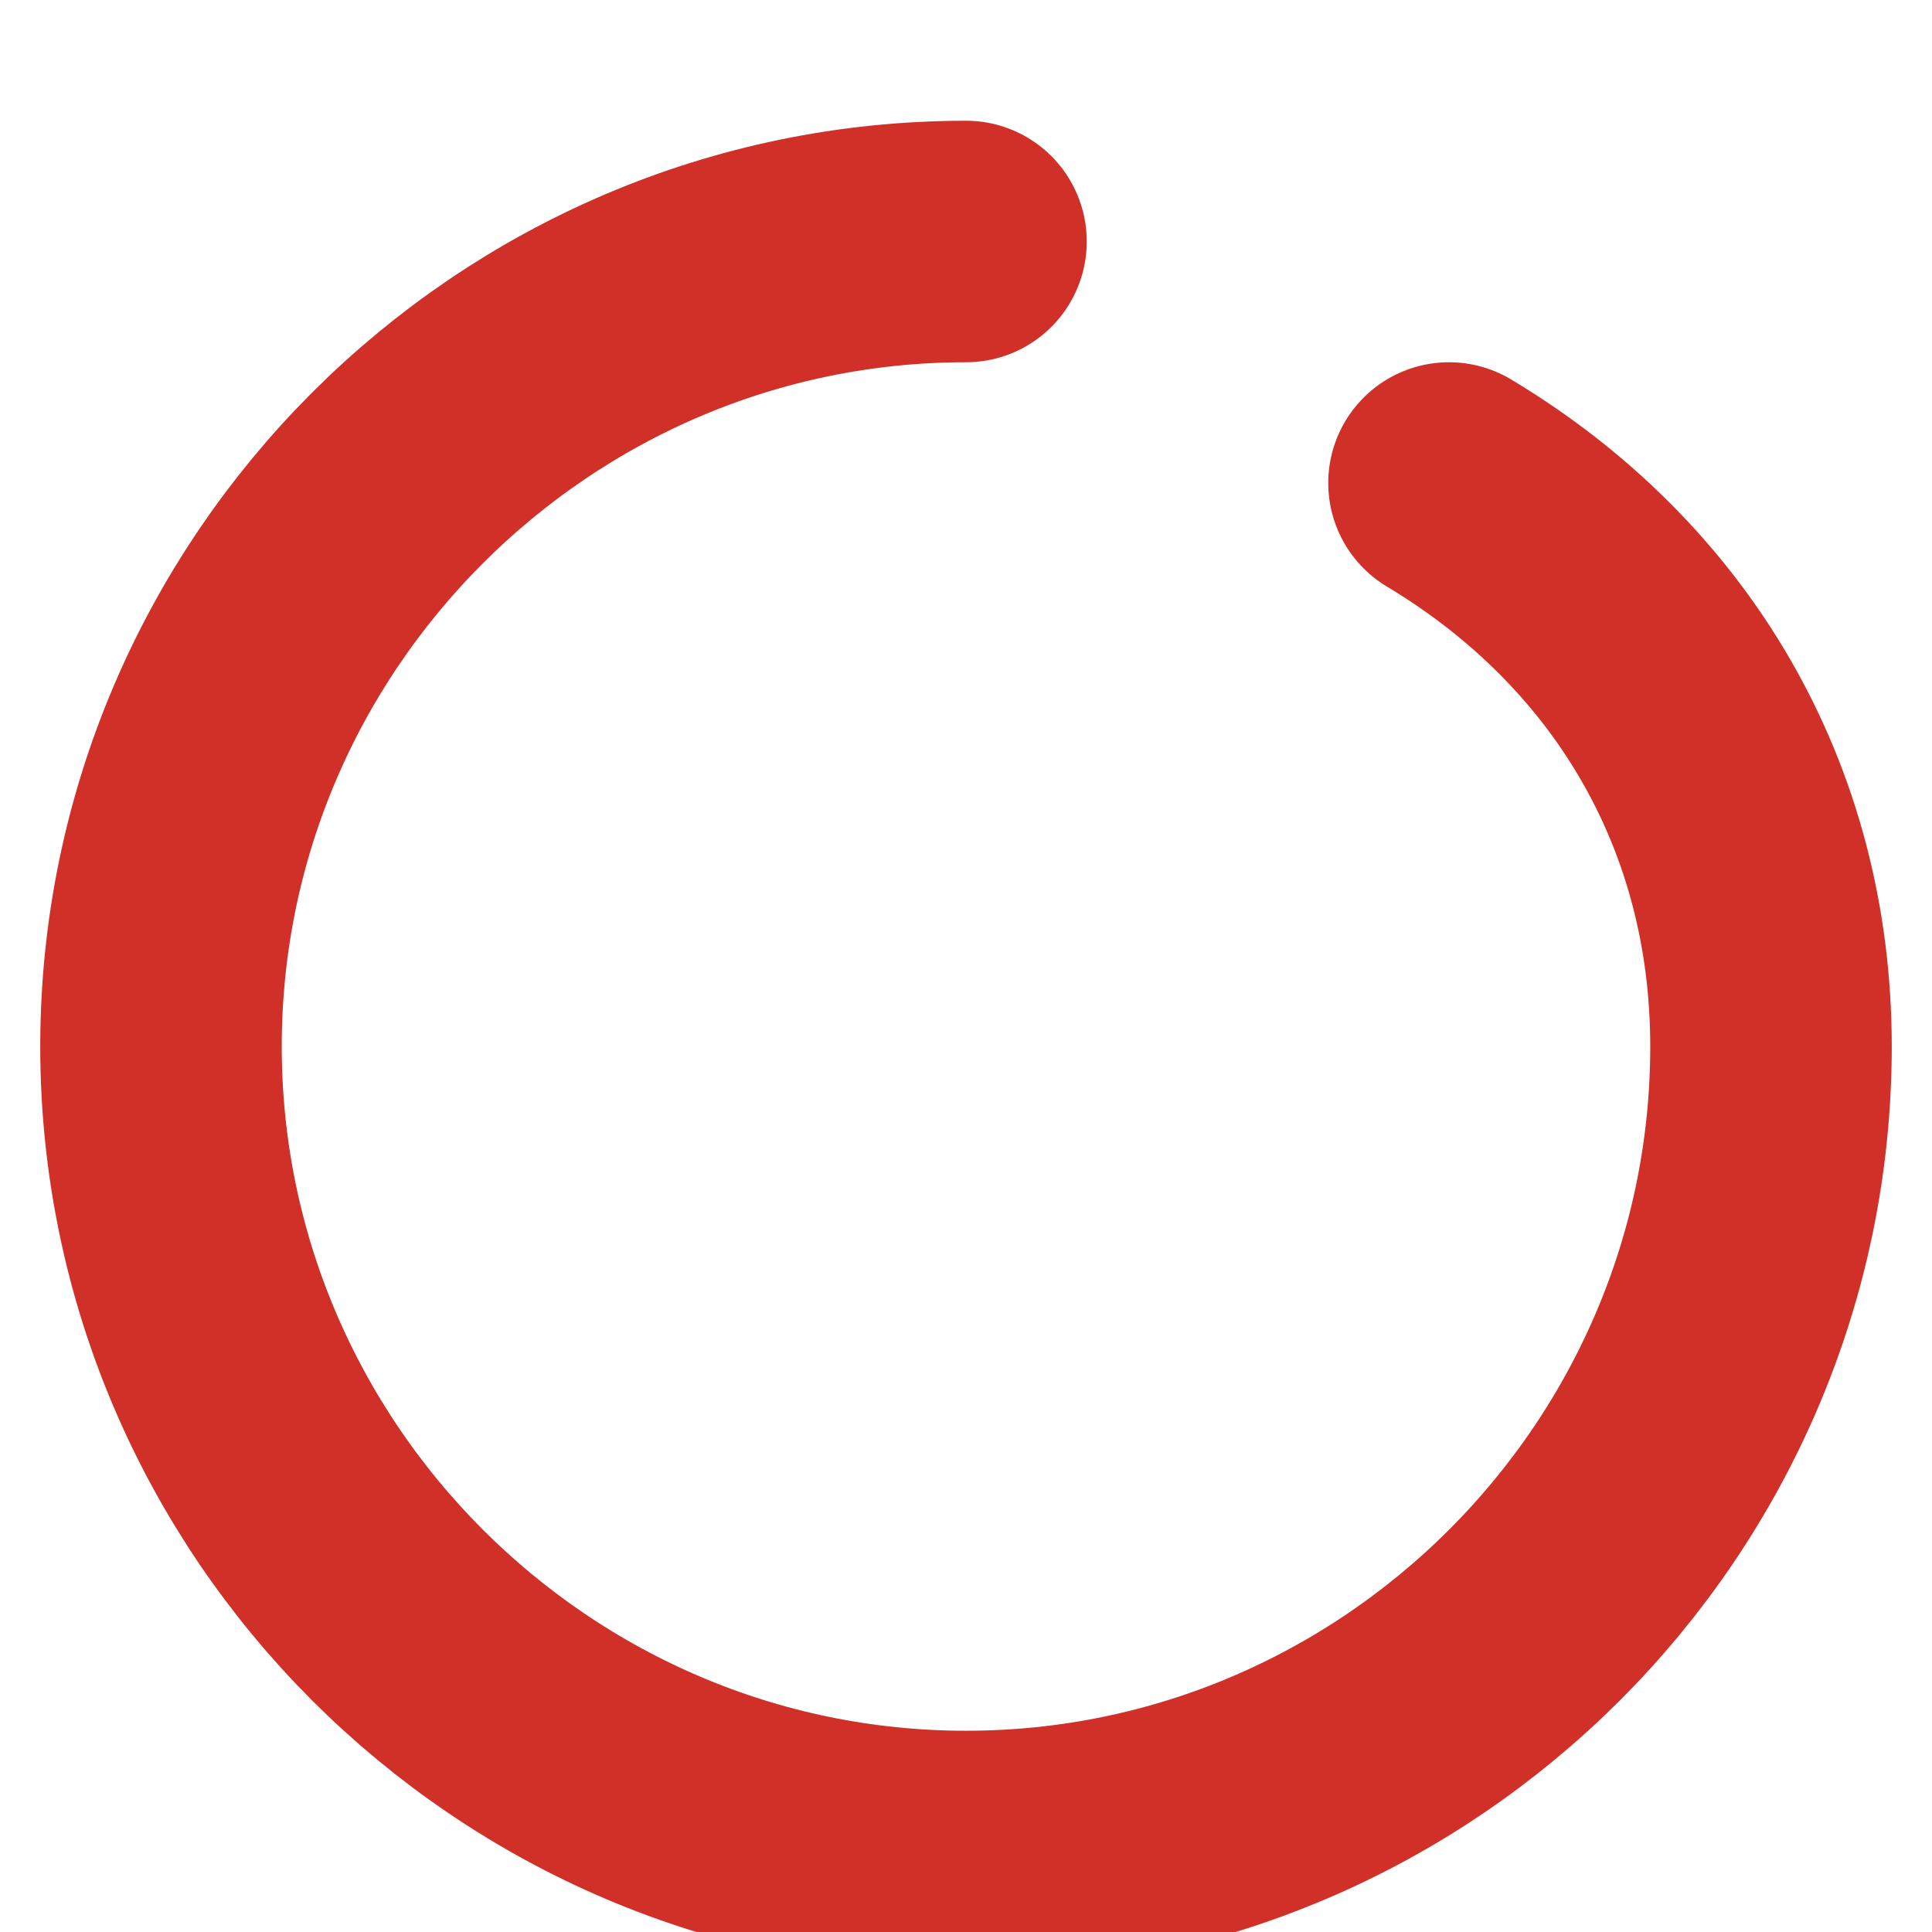
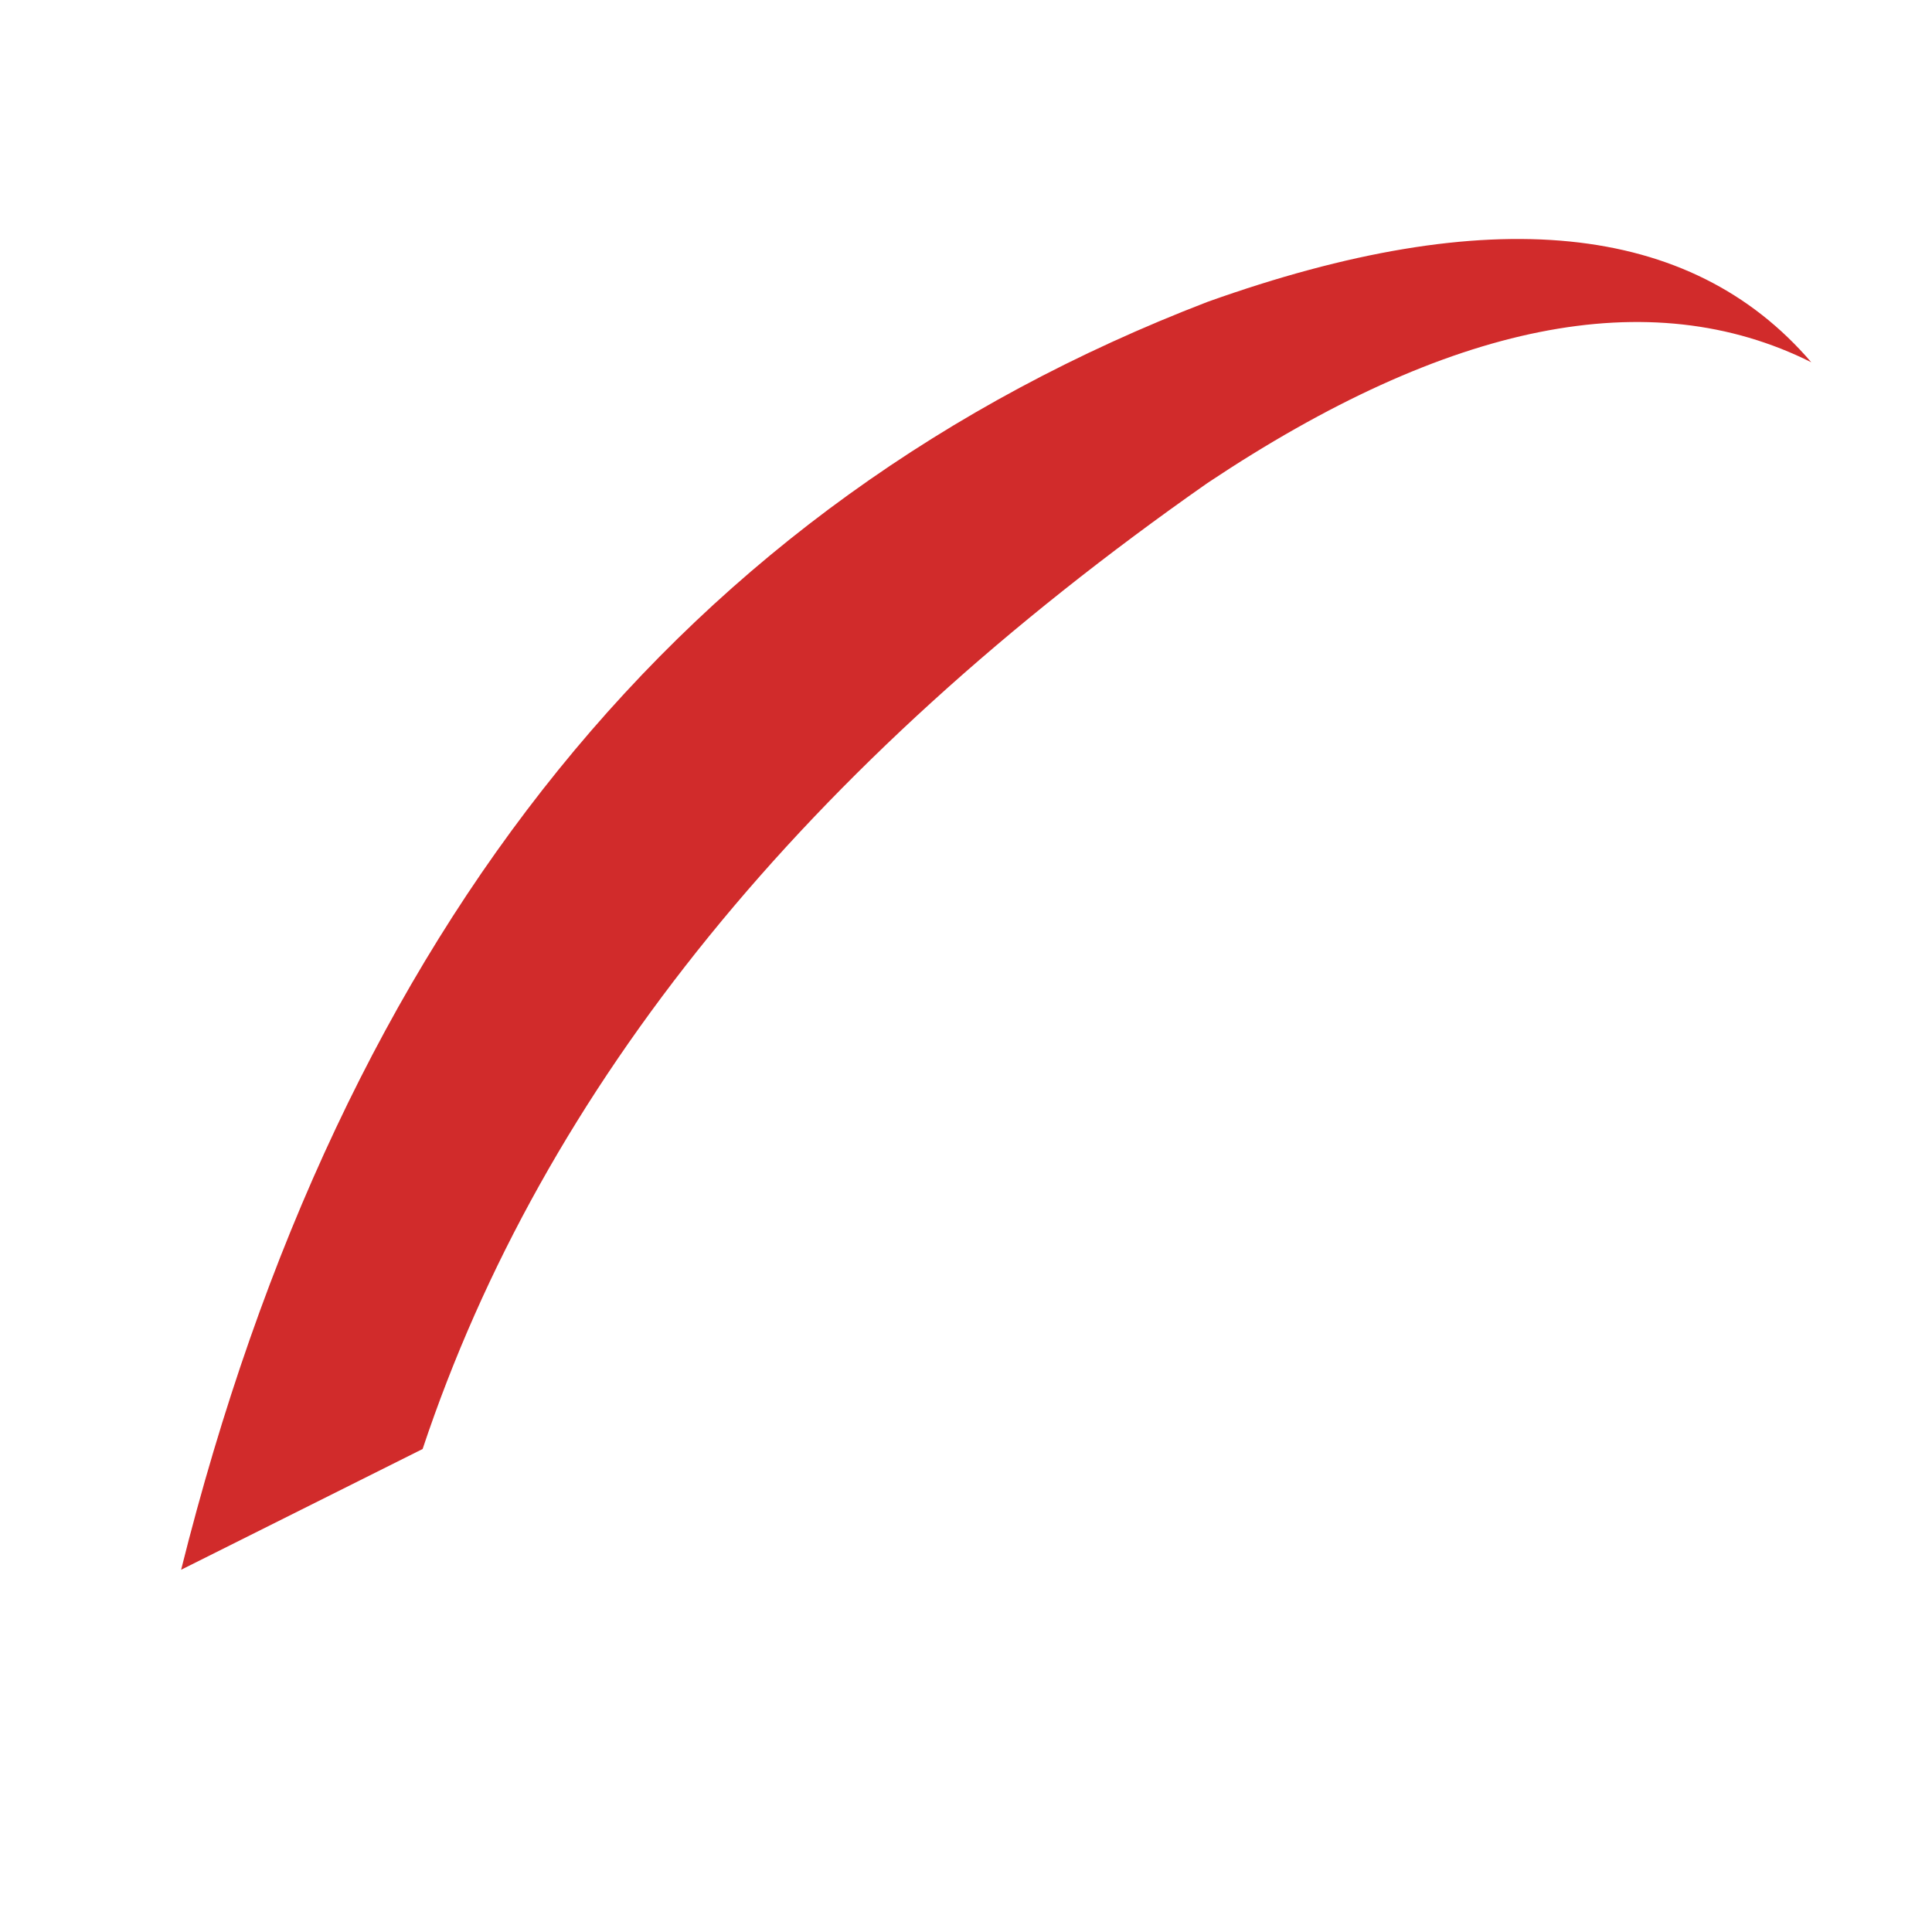
- <svg xmlns="http://www.w3.org/2000/svg" viewBox="0 0 24 24" fill="none">
-   <path d="M12 3C6.5 3 2 7.5 2 13C2 18.5 6.5 23 12 23C17.5 23 22 18.5 22 13C22 10 20.5 7.5 18 6" stroke="#D03027" stroke-width="3" stroke-linecap="round" />
+ <svg xmlns="http://www.w3.org/2000/svg" viewBox="0 0 64 64" fill="none">
+   <path d="M6 52 Q14 20 40 10 Q54 5 60 12 Q52 8 40 16 Q20 30 14 48 Z" fill="#D12B2B" />
</svg>
